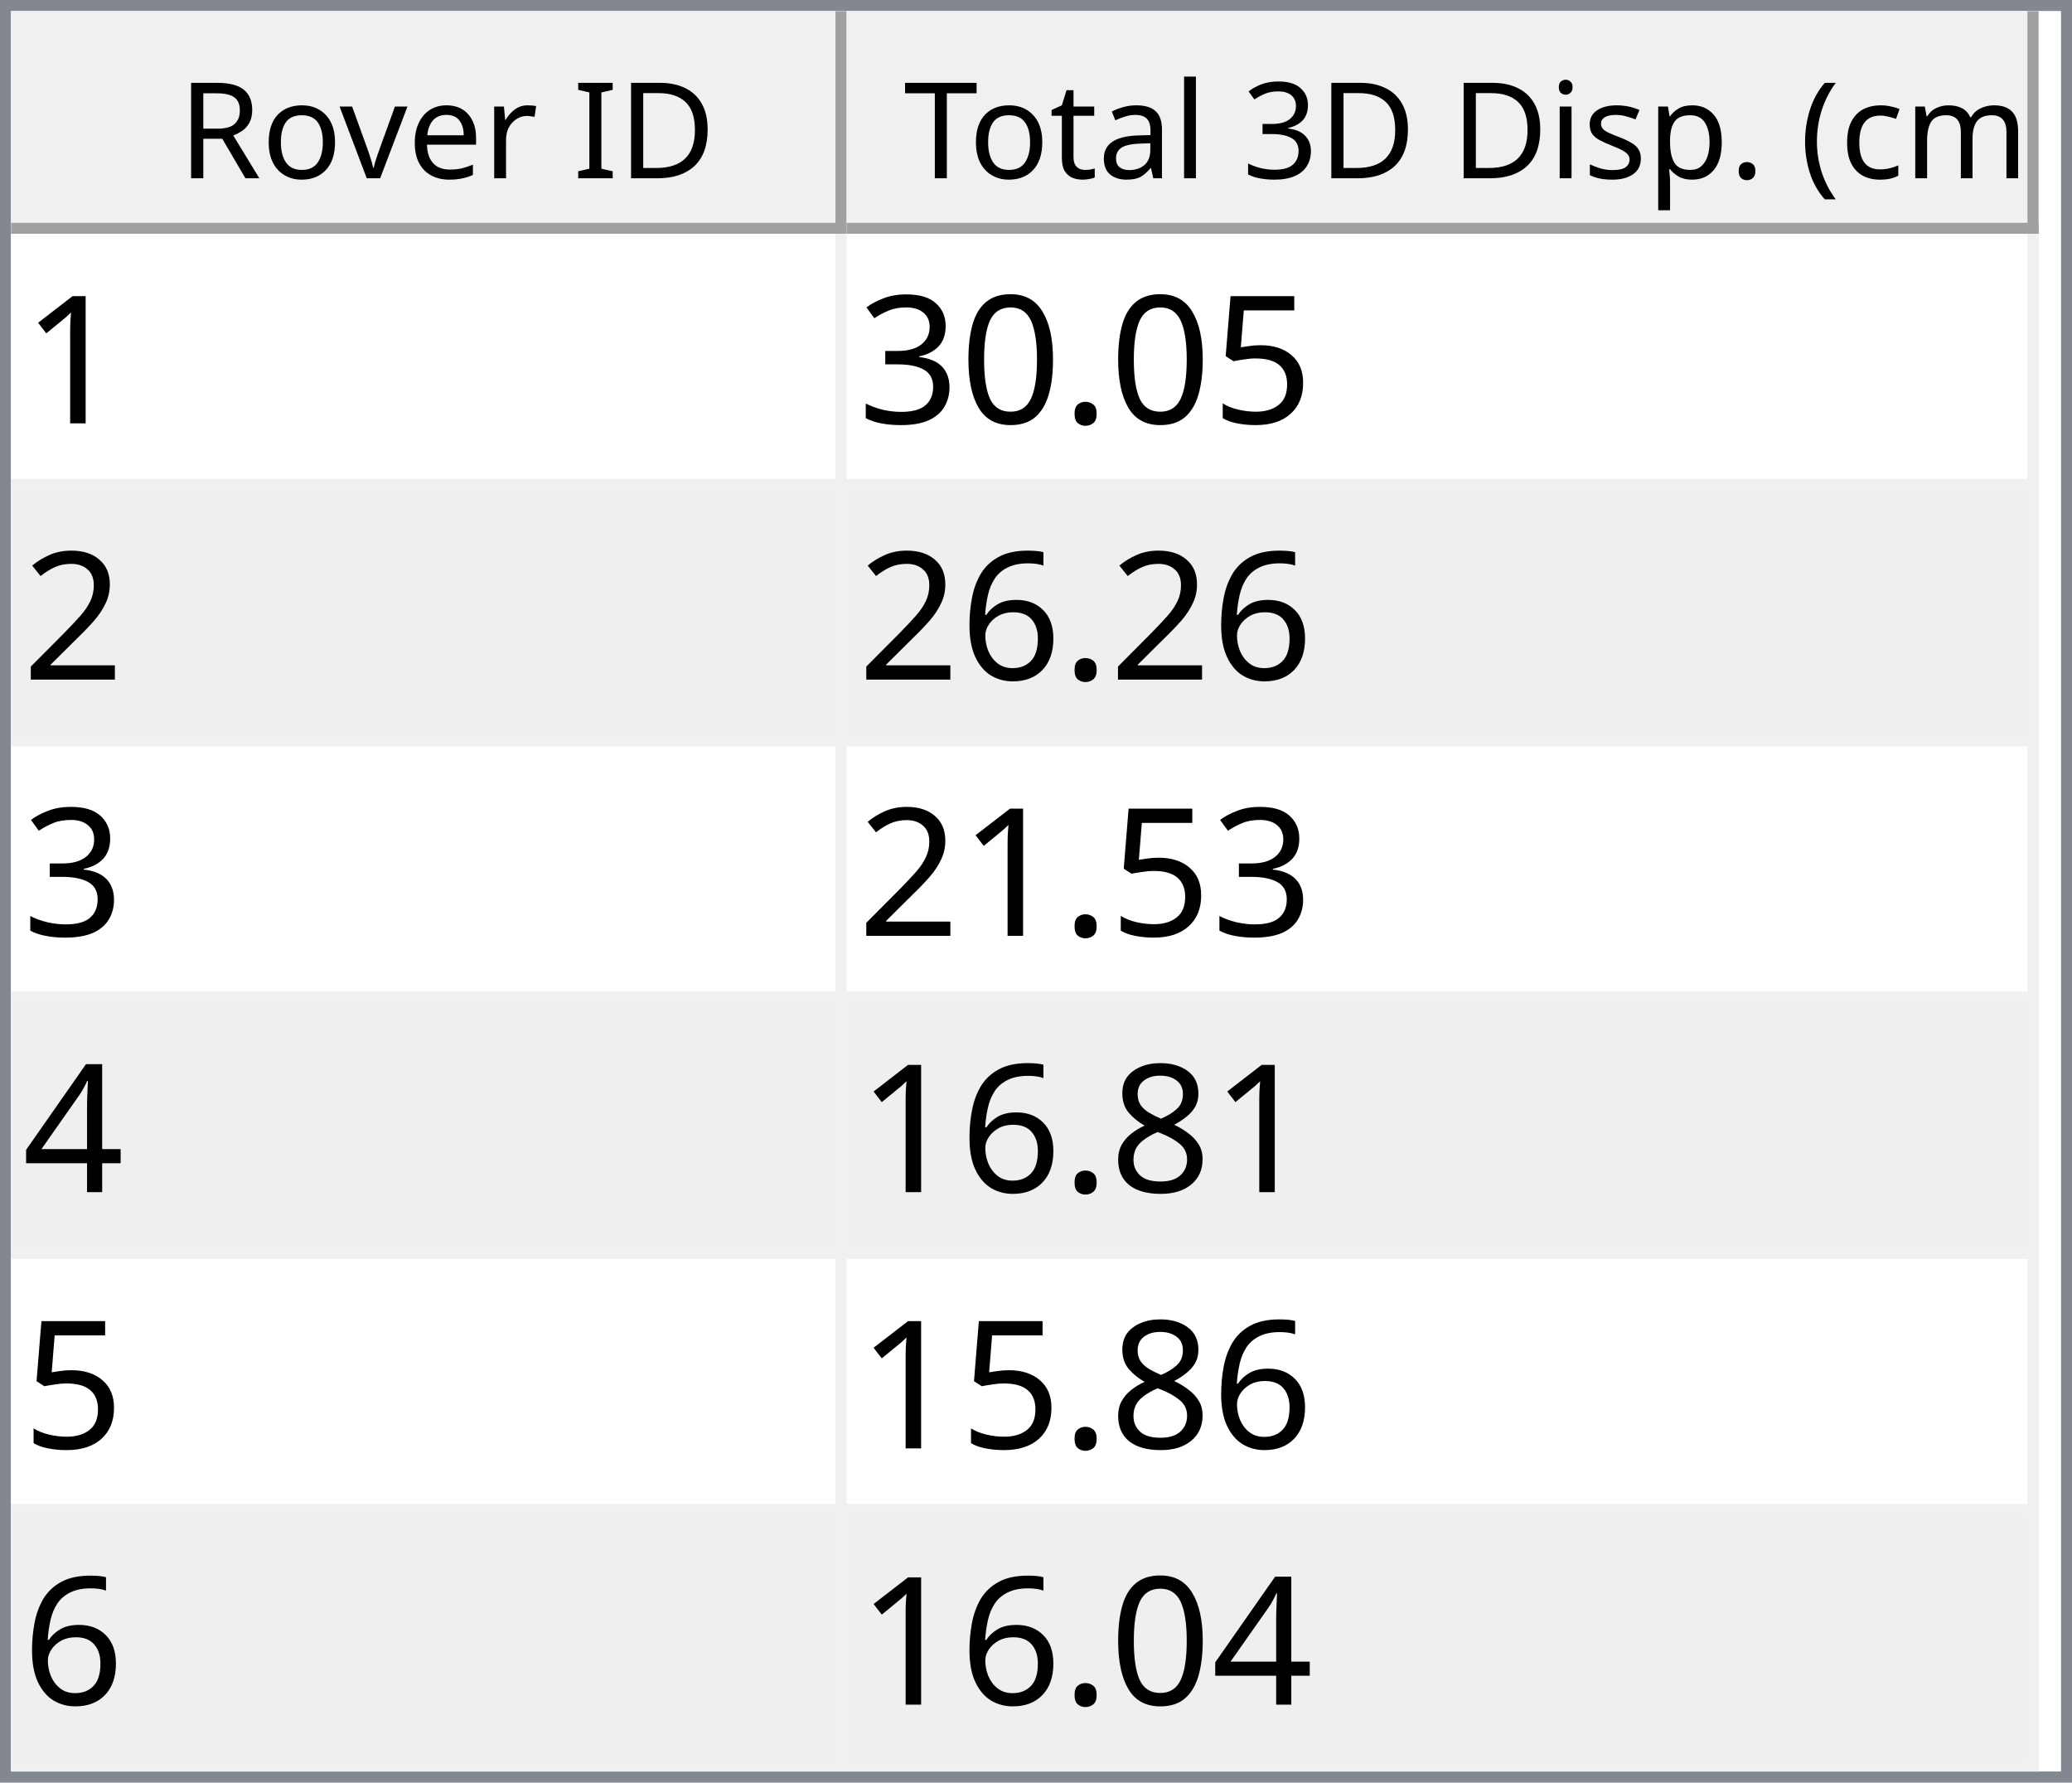
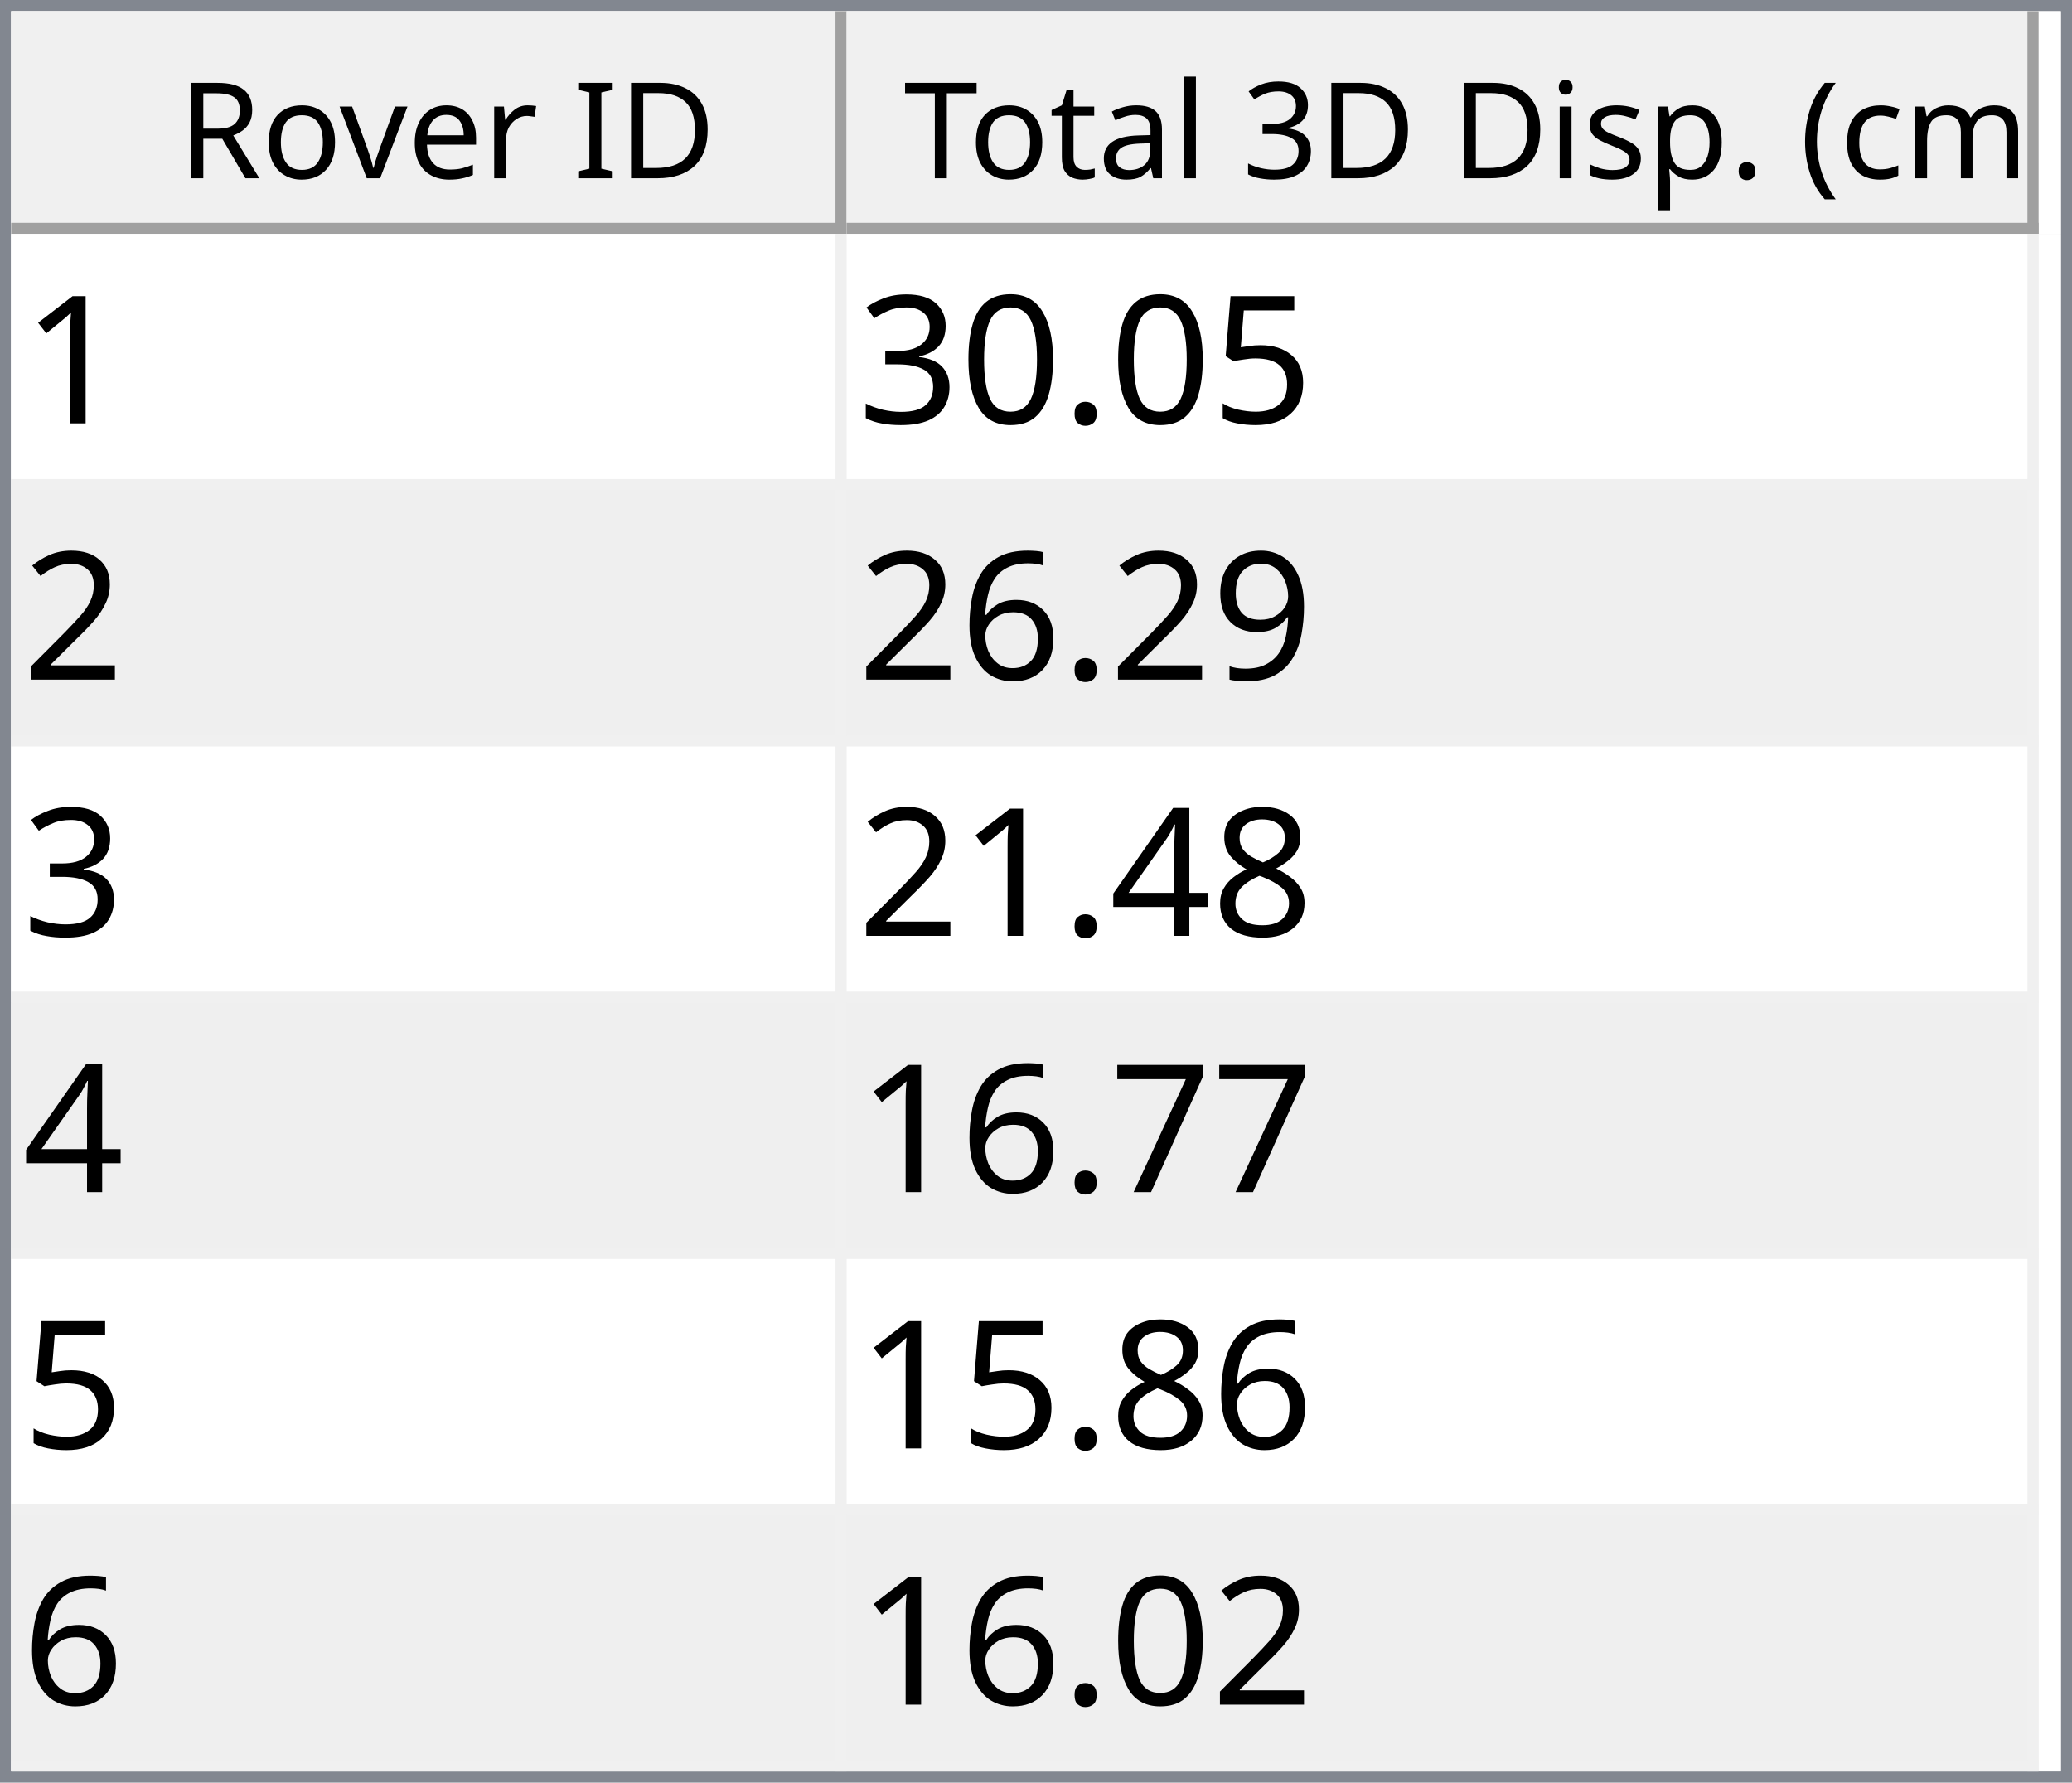
<svg xmlns="http://www.w3.org/2000/svg" style="fill-opacity:1; color-rendering:auto; color-interpolation:auto; text-rendering:auto; stroke:black; stroke-linecap:square; stroke-miterlimit:10; shape-rendering:auto; stroke-opacity:1; fill:black; stroke-dasharray:none; font-weight:normal; stroke-width:1; font-family:'Dialog'; font-style:normal; stroke-linejoin:miter; font-size:12px; stroke-dashoffset:0; image-rendering:auto;" width="186" height="160">
  <defs id="genericDefs" />
  <g>
    <defs id="defs1">
      <clipPath clipPathUnits="userSpaceOnUse" id="clipPath1">
        <path d="M0 0 L186 0 L186 160 L0 160 L0 0 Z" />
      </clipPath>
      <clipPath clipPathUnits="userSpaceOnUse" id="clipPath2">
        <path d="M0 0 L0 160 L186 160 L186 0 Z" />
      </clipPath>
      <clipPath clipPathUnits="userSpaceOnUse" id="clipPath3">
        <path d="M0 0 L0 20 L184 20 L184 0 Z" />
      </clipPath>
      <clipPath clipPathUnits="userSpaceOnUse" id="clipPath4">
        <path d="M0 0 L0 20 L75 20 L75 0 Z" />
      </clipPath>
      <clipPath clipPathUnits="userSpaceOnUse" id="clipPath5">
        <path d="M1 1 L1 19 L74 19 L74 1 Z" />
      </clipPath>
      <clipPath clipPathUnits="userSpaceOnUse" id="clipPath6">
        <path d="M0 0 L0 18 L73 18 L73 0 Z" />
      </clipPath>
      <clipPath clipPathUnits="userSpaceOnUse" id="clipPath7">
        <path d="M-0.5 -0.5 L-0.5 19.5 L74.5 19.5 L74.5 -0.5 Z" />
      </clipPath>
      <clipPath clipPathUnits="userSpaceOnUse" id="clipPath8">
        <path d="M0 0 L0 20 L107 20 L107 0 Z" />
      </clipPath>
      <clipPath clipPathUnits="userSpaceOnUse" id="clipPath9">
        <path d="M1 1 L1 19 L106 19 L106 1 Z" />
      </clipPath>
      <clipPath clipPathUnits="userSpaceOnUse" id="clipPath10">
        <path d="M0 0 L0 18 L105 18 L105 0 Z" />
      </clipPath>
      <clipPath clipPathUnits="userSpaceOnUse" id="clipPath11">
        <path d="M-0.5 -0.5 L-0.5 19.5 L106.5 19.5 L106.5 -0.5 Z" />
      </clipPath>
      <clipPath clipPathUnits="userSpaceOnUse" id="clipPath12">
        <path d="M0 0 L0 138 L184 138 L184 0 Z" />
      </clipPath>
      <clipPath clipPathUnits="userSpaceOnUse" id="clipPath13">
        <path d="M0 0 L0 138 L182 138 L182 0 Z" />
      </clipPath>
      <clipPath clipPathUnits="userSpaceOnUse" id="clipPath14">
        <path d="M-0.5 -0.5 L-0.5 137.5 L181.5 137.5 L181.5 -0.5 Z" />
      </clipPath>
      <clipPath clipPathUnits="userSpaceOnUse" id="clipPath15">
        <path d="M0 0 L0 22 L74 22 L74 0 Z" />
      </clipPath>
      <clipPath clipPathUnits="userSpaceOnUse" id="clipPath16">
        <path d="M0 0 L0 22 L106 22 L106 0 Z" />
      </clipPath>
      <font horiz-adv-x="64.551" id="font1">
        <font-face ascent="107.91" descent="25.098" units-per-em="100" style="font-style:normal; font-family:Segoe UI; font-weight:normal;" />
        <missing-glyph horiz-adv-x="64.551" d="M8.109 0 L8.109 68.266 L56.453 68.266 L56.453 0 L8.109 0 ZM15.328 7.234 L49.219 7.234 L49.219 61.031 L15.328 61.031 L15.328 7.234 Z" />
        <glyph unicode="D" horiz-adv-x="70.117" d="M9.188 0 L9.188 70.016 L28.516 70.016 Q65.531 70.016 65.531 35.891 Q65.531 19.672 55.25 9.836 Q44.969 0 27.734 0 L9.188 0 ZM17.391 62.594 L17.391 7.422 L27.828 7.422 Q41.609 7.422 49.273 14.797 Q56.938 22.172 56.938 35.688 Q56.938 62.594 28.328 62.594 L17.391 62.594 Z" />
        <glyph unicode="I" horiz-adv-x="26.611" d="M17.391 0 L9.188 0 L9.188 70.016 L17.391 70.016 L17.391 0 Z" />
        <glyph unicode=" " horiz-adv-x="27.393" d="" />
        <glyph unicode="r" horiz-adv-x="34.766" d="M34.188 41.891 Q32.078 43.5 28.125 43.5 Q23 43.5 19.555 38.672 Q16.109 33.844 16.109 25.484 L16.109 0 L8.109 0 L8.109 50 L16.109 50 L16.109 39.703 L16.312 39.703 Q18.016 44.969 21.531 47.922 Q25.047 50.875 29.391 50.875 Q32.516 50.875 34.188 50.203 L34.188 41.891 Z" />
        <glyph unicode="e" horiz-adv-x="52.295" d="M48.297 23 L12.984 23 Q13.188 14.656 17.484 10.109 Q21.781 5.562 29.297 5.562 Q37.75 5.562 44.828 11.141 L44.828 3.609 Q38.234 -1.172 27.391 -1.172 Q16.797 -1.172 10.742 5.641 Q4.688 12.453 4.688 24.812 Q4.688 36.469 11.305 43.82 Q17.922 51.172 27.734 51.172 Q37.547 51.172 42.922 44.828 Q48.297 38.484 48.297 27.203 L48.297 23 ZM40.094 29.781 Q40.047 36.719 36.75 40.578 Q33.453 44.438 27.594 44.438 Q21.922 44.438 17.969 40.383 Q14.016 36.328 13.094 29.781 L40.094 29.781 Z" />
        <glyph unicode="v" horiz-adv-x="47.9" d="M47.406 50 L27.484 0 L19.625 0 L0.688 50 L9.469 50 L22.172 13.672 Q23.578 9.672 23.922 6.688 L24.125 6.688 Q24.609 10.453 25.688 13.484 L38.969 50 L47.406 50 Z" />
        <glyph unicode="o" horiz-adv-x="58.594" d="M29 -1.172 Q17.922 -1.172 11.305 5.836 Q4.688 12.844 4.688 24.422 Q4.688 37.016 11.57 44.094 Q18.453 51.172 30.172 51.172 Q41.359 51.172 47.633 44.289 Q53.906 37.406 53.906 25.203 Q53.906 13.234 47.141 6.031 Q40.375 -1.172 29 -1.172 ZM29.594 44.438 Q21.875 44.438 17.383 39.188 Q12.891 33.938 12.891 24.703 Q12.891 15.828 17.43 10.695 Q21.969 5.562 29.594 5.562 Q37.359 5.562 41.531 10.594 Q45.703 15.625 45.703 24.906 Q45.703 34.281 41.531 39.359 Q37.359 44.438 29.594 44.438 Z" />
        <glyph unicode="R" horiz-adv-x="59.814" d="M59.375 0 L49.609 0 L37.891 19.625 Q36.281 22.359 34.766 24.289 Q33.25 26.219 31.664 27.438 Q30.078 28.656 28.25 29.219 Q26.422 29.781 24.125 29.781 L17.391 29.781 L17.391 0 L9.188 0 L9.188 70.016 L30.078 70.016 Q34.672 70.016 38.555 68.867 Q42.438 67.719 45.289 65.375 Q48.141 63.031 49.758 59.547 Q51.375 56.062 51.375 51.375 Q51.375 47.703 50.273 44.656 Q49.172 41.609 47.148 39.211 Q45.125 36.812 42.266 35.133 Q39.406 33.453 35.844 32.516 L35.844 32.328 Q37.594 31.547 38.891 30.547 Q40.188 29.547 41.359 28.18 Q42.531 26.812 43.68 25.078 Q44.828 23.344 46.234 21.047 L59.375 0 ZM17.391 62.594 L17.391 37.203 L28.516 37.203 Q31.594 37.203 34.203 38.133 Q36.812 39.062 38.719 40.797 Q40.625 42.531 41.703 45.047 Q42.781 47.562 42.781 50.688 Q42.781 56.297 39.141 59.445 Q35.5 62.594 28.609 62.594 L17.391 62.594 Z" />
        <glyph unicode=")" horiz-adv-x="30.176" d="M8.297 -15.922 L1.172 -15.922 Q16.406 2.344 16.406 26.812 Q16.406 51.469 1.078 70.016 L8.297 70.016 Q23.531 52.156 23.531 26.703 Q23.531 1.375 8.297 -15.922 Z" />
        <glyph unicode="m" horiz-adv-x="86.133" d="M79.109 0 L71.094 0 L71.094 28.719 Q71.094 37.016 68.531 40.727 Q65.969 44.438 59.906 44.438 Q54.781 44.438 51.195 39.75 Q47.609 35.062 47.609 28.516 L47.609 0 L39.594 0 L39.594 29.688 Q39.594 44.438 28.219 44.438 Q22.953 44.438 19.531 40.016 Q16.109 35.594 16.109 28.516 L16.109 0 L8.109 0 L8.109 50 L16.109 50 L16.109 42.094 L16.312 42.094 Q21.625 51.172 31.844 51.172 Q36.969 51.172 40.773 48.312 Q44.578 45.453 46 40.828 Q51.562 51.172 62.594 51.172 Q79.109 51.172 79.109 30.812 L79.109 0 Z" />
        <glyph unicode="c" horiz-adv-x="46.191" d="M42.188 2.297 Q36.422 -1.172 28.516 -1.172 Q17.828 -1.172 11.258 5.789 Q4.688 12.75 4.688 23.828 Q4.688 36.188 11.766 43.68 Q18.844 51.172 30.672 51.172 Q37.25 51.172 42.281 48.734 L42.281 40.531 Q36.719 44.438 30.375 44.438 Q22.703 44.438 17.797 38.945 Q12.891 33.453 12.891 24.516 Q12.891 15.719 17.508 10.641 Q22.125 5.562 29.891 5.562 Q36.422 5.562 42.188 9.906 L42.188 2.297 Z" />
        <glyph unicode="(" horiz-adv-x="30.176" d="M29.109 -15.922 L21.969 -15.922 Q6.844 1.375 6.844 26.703 Q6.844 52.156 21.969 70.016 L29.203 70.016 Q13.875 51.469 13.875 26.812 Q13.875 2.344 29.109 -15.922 Z" />
        <glyph unicode="." horiz-adv-x="21.68" d="M10.891 -1.078 Q8.641 -1.078 7.055 0.539 Q5.469 2.156 5.469 4.391 Q5.469 6.641 7.055 8.273 Q8.641 9.906 10.891 9.906 Q13.188 9.906 14.797 8.273 Q16.406 6.641 16.406 4.391 Q16.406 2.156 14.797 0.539 Q13.188 -1.078 10.891 -1.078 Z" />
        <glyph unicode="p" horiz-adv-x="58.789" d="M16.312 7.234 L16.109 7.234 L16.109 -23 L8.109 -23 L8.109 50 L16.109 50 L16.109 41.219 L16.312 41.219 Q22.219 51.172 33.594 51.172 Q43.266 51.172 48.688 44.461 Q54.109 37.75 54.109 26.469 Q54.109 13.922 48 6.375 Q41.891 -1.172 31.297 -1.172 Q21.578 -1.172 16.312 7.234 ZM16.109 27.391 L16.109 20.406 Q16.109 14.203 20.141 9.883 Q24.172 5.562 30.375 5.562 Q37.641 5.562 41.773 11.133 Q45.906 16.703 45.906 26.609 Q45.906 34.969 42.047 39.703 Q38.188 44.438 31.594 44.438 Q24.609 44.438 20.359 39.578 Q16.109 34.719 16.109 27.391 Z" />
        <glyph unicode="s" horiz-adv-x="42.432" d="M5.078 1.812 L5.078 10.406 Q11.625 5.562 19.484 5.562 Q30.031 5.562 30.031 12.594 Q30.031 14.594 29.125 15.992 Q28.219 17.391 26.68 18.461 Q25.141 19.531 23.07 20.383 Q21 21.234 18.609 22.172 Q15.281 23.484 12.766 24.828 Q10.25 26.172 8.57 27.859 Q6.891 29.547 6.031 31.695 Q5.172 33.844 5.172 36.719 Q5.172 40.234 6.789 42.945 Q8.406 45.656 11.086 47.484 Q13.766 49.312 17.211 50.242 Q20.656 51.172 24.312 51.172 Q30.812 51.172 35.938 48.922 L35.938 40.828 Q30.422 44.438 23.25 44.438 Q21 44.438 19.195 43.922 Q17.391 43.406 16.094 42.477 Q14.797 41.547 14.086 40.258 Q13.375 38.969 13.375 37.406 Q13.375 35.453 14.086 34.133 Q14.797 32.812 16.164 31.789 Q17.531 30.766 19.484 29.938 Q21.438 29.109 23.922 28.125 Q27.25 26.859 29.883 25.516 Q32.516 24.172 34.375 22.484 Q36.234 20.797 37.234 18.602 Q38.234 16.406 38.234 13.375 Q38.234 9.672 36.602 6.938 Q34.969 4.203 32.234 2.398 Q29.5 0.594 25.93 -0.289 Q22.359 -1.172 18.453 -1.172 Q10.75 -1.172 5.078 1.812 Z" />
        <glyph unicode="i" horiz-adv-x="24.219" d="M12.203 62.703 Q10.062 62.703 8.547 64.164 Q7.031 65.625 7.031 67.875 Q7.031 70.125 8.547 71.609 Q10.062 73.094 12.203 73.094 Q14.406 73.094 15.945 71.609 Q17.484 70.125 17.484 67.875 Q17.484 65.719 15.945 64.211 Q14.406 62.703 12.203 62.703 ZM16.109 0 L8.109 0 L8.109 50 L16.109 50 L16.109 0 Z" />
        <glyph unicode="3" horiz-adv-x="53.906" d="M46.531 19.828 Q46.531 15.094 44.75 11.211 Q42.969 7.328 39.719 4.57 Q36.469 1.812 31.93 0.297 Q27.391 -1.219 21.922 -1.219 Q11.922 -1.219 6 2.594 L6 11.188 Q13.094 5.609 22.219 5.609 Q25.875 5.609 28.828 6.539 Q31.781 7.469 33.906 9.227 Q36.031 10.984 37.18 13.477 Q38.328 15.969 38.328 19.094 Q38.328 32.812 18.797 32.812 L12.984 32.812 L12.984 39.594 L18.5 39.594 Q35.797 39.594 35.797 52.484 Q35.797 64.406 22.609 64.406 Q15.188 64.406 8.688 59.422 L8.688 67.188 Q15.375 71.188 24.609 71.188 Q29 71.188 32.57 69.969 Q36.141 68.75 38.68 66.555 Q41.219 64.359 42.609 61.281 Q44 58.203 44 54.5 Q44 40.672 30.031 36.719 L30.031 36.531 Q33.594 36.141 36.625 34.797 Q39.656 33.453 41.852 31.305 Q44.047 29.156 45.289 26.25 Q46.531 23.344 46.531 19.828 Z" />
        <glyph unicode="l" horiz-adv-x="24.219" d="M16.109 0 L8.109 0 L8.109 74.031 L16.109 74.031 L16.109 0 Z" />
        <glyph unicode="a" horiz-adv-x="50.879" d="M43.891 0 L35.891 0 L35.891 7.812 L35.688 7.812 Q30.469 -1.172 20.312 -1.172 Q12.844 -1.172 8.617 2.781 Q4.391 6.734 4.391 13.281 Q4.391 27.297 20.906 29.594 L35.891 31.688 Q35.891 44.438 25.594 44.438 Q16.547 44.438 9.281 38.281 L9.281 46.484 Q16.656 51.172 26.266 51.172 Q43.891 51.172 43.891 32.516 L43.891 0 ZM35.891 25.297 L23.828 23.641 Q18.266 22.859 15.43 20.875 Q12.594 18.891 12.594 13.875 Q12.594 10.203 15.211 7.883 Q17.828 5.562 22.172 5.562 Q28.125 5.562 32.008 9.742 Q35.891 13.922 35.891 20.312 L35.891 25.297 Z" />
        <glyph unicode="t" horiz-adv-x="33.887" d="M31.297 0.484 Q28.469 -1.078 23.828 -1.078 Q10.688 -1.078 10.688 13.578 L10.688 43.172 L2.094 43.172 L2.094 50 L10.688 50 L10.688 62.203 L18.703 64.797 L18.703 50 L31.297 50 L31.297 43.172 L18.703 43.172 L18.703 14.984 Q18.703 9.969 20.414 7.82 Q22.125 5.672 26.078 5.672 Q29.109 5.672 31.297 7.328 L31.297 0.484 Z" />
        <glyph unicode="T" horiz-adv-x="52.393" d="M50.594 62.594 L30.375 62.594 L30.375 0 L22.172 0 L22.172 62.594 L2 62.594 L2 70.016 L50.594 70.016 L50.594 62.594 Z" />
      </font>
      <font horiz-adv-x="75.0" id="font2">
        <font-face ascent="100.537" descent="21.973" units-per-em="100" style="font-style:normal; font-family:sans-serif; font-weight:normal;" />
        <missing-glyph horiz-adv-x="75.0" d="M12.5 0 L12.5 62.5 L62.5 62.5 L62.5 0 L12.5 0 ZM14.062 1.562 L60.938 1.562 L60.938 60.938 L14.062 60.938 L14.062 1.562 Z" />
        <glyph unicode="1" horiz-adv-x="55.615" d="M37.25 0 L28.469 0 L28.469 56 Q25.297 52.984 20.141 49.953 Q14.984 46.922 10.891 45.406 L10.891 53.906 Q18.266 57.375 23.781 62.305 Q29.297 67.234 31.594 71.875 L37.25 71.875 L37.25 0 Z" />
        <glyph unicode="5" horiz-adv-x="55.615" d="M4.156 18.75 L13.375 19.531 Q14.406 12.797 18.141 9.398 Q21.875 6 27.156 6 Q33.5 6 37.891 10.789 Q42.281 15.578 42.281 23.484 Q42.281 31 38.062 35.352 Q33.844 39.703 27 39.703 Q22.75 39.703 19.336 37.773 Q15.922 35.844 13.969 32.766 L5.719 33.844 L12.641 70.609 L48.25 70.609 L48.25 62.203 L19.672 62.203 L15.828 42.969 Q22.266 47.469 29.344 47.469 Q38.719 47.469 45.164 40.969 Q51.609 34.469 51.609 24.266 Q51.609 14.547 45.953 7.469 Q39.062 -1.219 27.156 -1.219 Q17.391 -1.219 11.211 4.25 Q5.031 9.719 4.156 18.75 Z" />
        <glyph unicode="." horiz-adv-x="27.783" d="M9.078 0 L9.078 10.016 L19.094 10.016 L19.094 0 L9.078 0 Z" />
        <glyph unicode="0" horiz-adv-x="55.615" d="M4.156 35.297 Q4.156 48 6.766 55.742 Q9.375 63.484 14.523 67.68 Q19.672 71.875 27.484 71.875 Q33.25 71.875 37.594 69.555 Q41.938 67.234 44.773 62.867 Q47.609 58.5 49.219 52.227 Q50.828 45.953 50.828 35.297 Q50.828 22.703 48.242 14.969 Q45.656 7.234 40.508 3.008 Q35.359 -1.219 27.484 -1.219 Q17.141 -1.219 11.234 6.203 Q4.156 15.141 4.156 35.297 ZM13.188 35.297 Q13.188 17.672 17.312 11.836 Q21.438 6 27.484 6 Q33.547 6 37.672 11.859 Q41.797 17.719 41.797 35.297 Q41.797 52.984 37.672 58.789 Q33.547 64.594 27.391 64.594 Q21.344 64.594 17.719 59.469 Q13.188 52.938 13.188 35.297 Z" />
        <glyph unicode="3" horiz-adv-x="55.615" d="M4.203 18.891 L12.984 20.062 Q14.5 12.594 18.141 9.297 Q21.781 6 27 6 Q33.203 6 37.477 10.297 Q41.75 14.594 41.75 20.953 Q41.75 27 37.797 30.93 Q33.844 34.859 27.734 34.859 Q25.25 34.859 21.531 33.891 L22.516 41.609 Q23.391 41.5 23.922 41.5 Q29.547 41.5 34.039 44.43 Q38.531 47.359 38.531 53.469 Q38.531 58.297 35.258 61.477 Q31.984 64.656 26.812 64.656 Q21.688 64.656 18.266 61.43 Q14.844 58.203 13.875 51.766 L5.078 53.328 Q6.688 62.156 12.398 67.016 Q18.109 71.875 26.609 71.875 Q32.469 71.875 37.398 69.359 Q42.328 66.844 44.945 62.5 Q47.562 58.156 47.562 53.266 Q47.562 48.641 45.07 44.828 Q42.578 41.016 37.703 38.766 Q44.047 37.312 47.562 32.695 Q51.078 28.078 51.078 21.141 Q51.078 11.766 44.242 5.25 Q37.406 -1.266 26.953 -1.266 Q17.531 -1.266 11.305 4.352 Q5.078 9.969 4.203 18.891 Z" />
        <glyph unicode="2" horiz-adv-x="55.615" d="M50.344 8.453 L50.344 0 L3.031 0 Q2.938 3.172 4.047 6.109 Q5.859 10.938 9.836 15.625 Q13.812 20.312 21.344 26.469 Q33.016 36.031 37.117 41.625 Q41.219 47.219 41.219 52.203 Q41.219 57.422 37.477 61.008 Q33.734 64.594 27.734 64.594 Q21.391 64.594 17.578 60.789 Q13.766 56.984 13.719 50.25 L4.688 51.172 Q5.609 61.281 11.664 66.578 Q17.719 71.875 27.938 71.875 Q38.234 71.875 44.242 66.164 Q50.25 60.453 50.25 52 Q50.25 47.703 48.492 43.555 Q46.734 39.406 42.656 34.812 Q38.578 30.219 29.109 22.219 Q21.188 15.578 18.945 13.211 Q16.703 10.844 15.234 8.453 L50.344 8.453 Z" />
+         <glyph unicode="9" horiz-adv-x="55.615" d="M5.469 16.547 L13.922 17.328 Q14.984 11.375 18.016 8.688 Q21.047 6 25.781 6 Q29.828 6 32.883 7.859 Q35.938 9.719 37.891 12.82 Q39.844 15.922 41.164 21.195 Q42.484 26.469 42.484 31.938 Q42.484 32.516 42.438 33.688 Q39.797 29.5 35.234 26.883 Q30.672 24.266 25.344 24.266 Q16.453 24.266 10.305 30.711 Q4.156 37.156 4.156 47.703 Q4.156 58.594 10.578 65.234 Q17 71.875 26.656 71.875 Q33.641 71.875 39.43 68.117 Q45.219 64.359 48.219 57.398 Q51.219 50.438 51.219 37.25 Q51.219 23.531 48.242 15.406 Q45.266 7.281 39.383 3.031 Q33.5 -1.219 25.594 -1.219 Q17.188 -1.219 11.867 3.445 Q6.547 8.109 5.469 16.547 ZM41.453 48.141 Q41.453 55.719 37.43 60.156 Q33.406 64.594 27.734 64.594 Q21.875 64.594 17.531 59.812 Q13.188 55.031 13.188 47.406 Q13.188 40.578 17.312 36.305 Q21.438 32.031 27.484 32.031 Q33.594 32.031 37.523 36.305 Q41.453 40.578 41.453 48.141 Z" />
        <glyph unicode="6" horiz-adv-x="55.615" d="M49.75 54.047 L41.016 53.375 Q39.844 58.547 37.703 60.891 Q34.125 64.656 28.906 64.656 Q24.703 64.656 21.531 62.312 Q17.391 59.281 14.992 53.469 Q12.594 47.656 12.5 36.922 Q15.672 41.75 20.266 44.094 Q24.859 46.438 29.891 46.438 Q38.672 46.438 44.852 39.969 Q51.031 33.5 51.031 23.25 Q51.031 16.5 48.125 10.719 Q45.219 4.938 40.141 1.859 Q35.062 -1.219 28.609 -1.219 Q17.625 -1.219 10.695 6.859 Q3.766 14.938 3.766 33.5 Q3.766 54.25 11.422 63.672 Q18.109 71.875 29.438 71.875 Q37.891 71.875 43.289 67.141 Q48.688 62.406 49.75 54.047 ZM13.875 23.188 Q13.875 18.656 15.797 14.508 Q17.719 10.359 21.188 8.18 Q24.656 6 28.469 6 Q34.031 6 38.039 10.492 Q42.047 14.984 42.047 22.703 Q42.047 30.125 38.086 34.398 Q34.125 38.672 28.125 38.672 Q22.172 38.672 18.023 34.398 Q13.875 30.125 13.875 23.188 Z" />
+         <glyph unicode="8" horiz-adv-x="55.615" d="M17.672 38.812 Q12.203 40.828 9.57 44.539 Q6.938 48.25 6.938 53.422 Q6.938 61.234 12.555 66.555 Q18.172 71.875 27.484 71.875 Q36.859 71.875 42.578 66.43 Q48.297 60.984 48.297 53.172 Q48.297 48.188 45.68 44.508 Q43.062 40.828 37.75 38.812 Q44.344 36.672 47.781 31.883 Q51.219 27.094 51.219 20.453 Q51.219 11.281 44.727 5.031 Q38.234 -1.219 27.641 -1.219 Q17.047 -1.219 10.547 5.055 Q4.047 11.328 4.047 20.703 Q4.047 27.688 7.594 32.398 Q11.141 37.109 17.672 38.812 ZM15.922 53.719 Q15.922 48.641 19.195 45.414 Q22.469 42.188 27.688 42.188 Q32.766 42.188 36.016 45.383 Q39.266 48.578 39.266 53.219 Q39.266 58.062 35.914 61.359 Q32.562 64.656 27.594 64.656 Q22.562 64.656 19.242 61.43 Q15.922 58.203 15.922 53.719 ZM13.094 20.656 Q13.094 16.891 14.875 13.375 Q16.656 9.859 20.172 7.93 Q23.688 6 27.734 6 Q34.031 6 38.133 10.055 Q42.234 14.109 42.234 20.359 Q42.234 26.703 38.016 30.859 Q33.797 35.016 27.438 35.016 Q21.234 35.016 17.164 30.914 Q13.094 26.812 13.094 20.656 Z" />
        <glyph unicode="4" horiz-adv-x="55.615" d="M32.328 0 L32.328 17.141 L1.266 17.141 L1.266 25.203 L33.938 71.578 L41.109 71.578 L41.109 25.203 L50.781 25.203 L50.781 17.141 L41.109 17.141 L41.109 0 L32.328 0 ZM32.328 25.203 L32.328 57.469 L9.906 25.203 L32.328 25.203 Z" />
-         <glyph unicode="8" horiz-adv-x="55.615" d="M17.672 38.812 Q12.203 40.828 9.57 44.539 Q6.938 48.25 6.938 53.422 Q6.938 61.234 12.555 66.555 Q18.172 71.875 27.484 71.875 Q36.859 71.875 42.578 66.43 Q48.297 60.984 48.297 53.172 Q48.297 48.188 45.68 44.508 Q43.062 40.828 37.75 38.812 Q44.344 36.672 47.781 31.883 Q51.219 27.094 51.219 20.453 Q51.219 11.281 44.727 5.031 Q38.234 -1.219 27.641 -1.219 Q17.047 -1.219 10.547 5.055 Q4.047 11.328 4.047 20.703 Q4.047 27.688 7.594 32.398 Q11.141 37.109 17.672 38.812 ZM15.922 53.719 Q15.922 48.641 19.195 45.414 Q22.469 42.188 27.688 42.188 Q32.766 42.188 36.016 45.383 Q39.266 48.578 39.266 53.219 Q39.266 58.062 35.914 61.359 Q32.562 64.656 27.594 64.656 Q22.562 64.656 19.242 61.43 Q15.922 58.203 15.922 53.719 ZM13.094 20.656 Q13.094 16.891 14.875 13.375 Q16.656 9.859 20.172 7.93 Q23.688 6 27.734 6 Q34.031 6 38.133 10.055 Q42.234 14.109 42.234 20.359 Q42.234 26.703 38.016 30.859 Q33.797 35.016 27.438 35.016 Q21.234 35.016 17.164 30.914 Q13.094 26.812 13.094 20.656 Z" />
+         <glyph unicode="7" horiz-adv-x="55.615" d="M4.734 62.203 L4.734 70.656 L51.078 70.656 L51.078 63.812 Q44.234 56.547 37.523 44.484 Q30.812 32.422 27.156 19.672 Q24.516 10.688 23.781 0 L14.75 0 Q14.891 8.453 18.062 20.414 Q21.234 32.375 27.172 43.484 Q33.109 54.594 39.797 62.203 L4.734 62.203 Z" />
      </font>
    </defs>
    <g style="fill:white; stroke:white;">
      <rect x="0" y="0" width="186" style="clip-path:url(#clipPath1); stroke:none;" height="160" />
    </g>
    <g style="fill:white; text-rendering:optimizeSpeed; color-rendering:optimizeSpeed; image-rendering:optimizeSpeed; shape-rendering:crispEdges; stroke:white; color-interpolation:sRGB;">
      <rect x="0" width="186" height="160" y="0" style="stroke:none;" />
      <path style="stroke:none;" d="M0 160 L186 160 L186 0 L0 0 Z" />
    </g>
    <g style="fill:rgb(240,240,240); font-family:'Segoe UI'; stroke:rgb(240,240,240);">
      <rect x="0" y="0" width="186" style="clip-path:url(#clipPath2); stroke:none;" height="160" />
    </g>
    <g style="fill:rgb(130,135,144); font-family:'Segoe UI'; stroke:rgb(130,135,144);">
      <path d="M0 0 L186 0 L186 160 L0 160 L0 0 ZM1 1 L185 1 L185 159 L1 159 L1 1 Z" style="fill-rule:evenodd; clip-path:url(#clipPath2); stroke:none;" />
    </g>
    <g style="fill:white; font-family:'Segoe UI'; stroke:white;" transform="translate(1,1)">
      <rect x="0" y="0" width="184" style="clip-path:url(#clipPath3); stroke:none;" height="20" />
    </g>
    <g style="fill:rgb(240,240,240); font-family:'Segoe UI'; stroke:rgb(240,240,240);" transform="translate(1,1)">
      <rect x="0" y="0" width="75" style="clip-path:url(#clipPath4); stroke:none;" height="20" />
    </g>
    <g style="font-family:'Segoe UI';" transform="translate(2,2)">
      <text x="14" xml:space="preserve" y="14" style="clip-path:url(#clipPath6); stroke:none;">Rover ID</text>
    </g>
    <g style="fill:rgb(160,160,160); font-family:'Segoe UI'; stroke:rgb(160,160,160); stroke-linejoin:bevel;" transform="translate(1.5,1.5)">
      <line x1="74" x2="74" y1="0" style="fill:none; clip-path:url(#clipPath7);" y2="19" />
    </g>
    <g style="fill:rgb(160,160,160); font-family:'Segoe UI'; stroke:rgb(160,160,160); stroke-linejoin:bevel;" transform="matrix(1,0,0,1,1,1) translate(0.5,0.5)">
      <line x1="0" x2="74" y1="19" style="fill:none; clip-path:url(#clipPath7);" y2="19" />
    </g>
    <g style="fill:rgb(240,240,240); font-family:'Segoe UI'; stroke:rgb(240,240,240);" transform="translate(76,1)">
      <rect x="0" y="0" width="107" style="clip-path:url(#clipPath8); stroke:none;" height="20" />
    </g>
    <g style="font-family:'Segoe UI';" transform="translate(77,2)">
      <text x="1" xml:space="preserve" y="14" style="clip-path:url(#clipPath10); stroke:none;"> Total 3D Disp. (cm)</text>
    </g>
    <g style="fill:rgb(160,160,160); font-family:'Segoe UI'; stroke:rgb(160,160,160); stroke-linejoin:bevel;" transform="translate(76.5,1.5)">
      <line x1="106" x2="106" y1="0" style="fill:none; clip-path:url(#clipPath11);" y2="19" />
    </g>
    <g style="fill:rgb(160,160,160); font-family:'Segoe UI'; stroke:rgb(160,160,160); stroke-linejoin:bevel;" transform="matrix(1,0,0,1,76,1) translate(0.5,0.5)">
      <line x1="0" x2="106" y1="19" style="fill:none; clip-path:url(#clipPath11);" y2="19" />
    </g>
    <g style="fill:white; font-family:'Segoe UI'; stroke:white;" transform="translate(1,21)">
      <rect x="0" y="0" width="184" style="clip-path:url(#clipPath12); stroke:none;" height="138" />
    </g>
    <g style="fill:rgb(240,240,240); font-size:16px; font-family:sans-serif; stroke:rgb(240,240,240);" transform="translate(1,21)">
      <rect x="0" y="0" width="182" style="clip-path:url(#clipPath13); stroke:none;" height="138" />
      <line transform="translate(0.5,0.5)" x1="0" x2="181" y1="22" style="clip-path:url(#clipPath14); fill:none; stroke-linejoin:bevel;" y2="22" />
    </g>
    <g transform="matrix(1,0,0,1,1,21) translate(0.5,0.5)" style="fill:rgb(240,240,240); font-size:16px; font-family:sans-serif; stroke:rgb(240,240,240); stroke-linejoin:bevel;">
      <line x1="0" x2="181" y1="45" style="fill:none; clip-path:url(#clipPath14);" y2="45" />
    </g>
    <g transform="matrix(1,0,0,1,1,21) translate(0.5,0.5)" style="fill:rgb(240,240,240); font-size:16px; font-family:sans-serif; stroke:rgb(240,240,240); stroke-linejoin:bevel;">
      <line x1="0" x2="181" y1="68" style="fill:none; clip-path:url(#clipPath14);" y2="68" />
    </g>
    <g transform="matrix(1,0,0,1,1,21) translate(0.5,0.5)" style="fill:rgb(240,240,240); font-size:16px; font-family:sans-serif; stroke:rgb(240,240,240); stroke-linejoin:bevel;">
      <line x1="0" x2="181" y1="91" style="fill:none; clip-path:url(#clipPath14);" y2="91" />
    </g>
    <g transform="matrix(1,0,0,1,1,21) translate(0.5,0.5)" style="fill:rgb(240,240,240); font-size:16px; font-family:sans-serif; stroke:rgb(240,240,240); stroke-linejoin:bevel;">
      <line x1="0" x2="181" y1="114" style="fill:none; clip-path:url(#clipPath14);" y2="114" />
    </g>
    <g transform="matrix(1,0,0,1,1,21) translate(0.5,0.5)" style="fill:rgb(240,240,240); font-size:16px; font-family:sans-serif; stroke:rgb(240,240,240); stroke-linejoin:bevel;">
      <line x1="0" x2="181" y1="137" style="fill:none; clip-path:url(#clipPath14);" y2="137" />
    </g>
    <g transform="matrix(1,0,0,1,1,21) translate(0.5,0.5)" style="fill:rgb(240,240,240); font-size:16px; font-family:sans-serif; stroke:rgb(240,240,240); stroke-linejoin:bevel;">
      <line x1="74" x2="74" y1="0" style="fill:none; clip-path:url(#clipPath14);" y2="137" />
    </g>
    <g transform="matrix(1,0,0,1,1,21) translate(0.5,0.5)" style="fill:rgb(240,240,240); font-size:16px; font-family:sans-serif; stroke:rgb(240,240,240); stroke-linejoin:bevel;">
      <line x1="181" x2="181" y1="0" style="fill:none; clip-path:url(#clipPath14);" y2="137" />
    </g>
    <g style="fill:white; font-size:16px; font-family:sans-serif; stroke:white;" transform="matrix(1,0,0,1,1,21)">
      <rect x="0" y="0" width="74" style="clip-path:url(#clipPath15); stroke:none;" height="22" />
      <text x="1" y="17" style="fill:black; clip-path:url(#clipPath15); stroke:none;" xml:space="preserve">1</text>
    </g>
    <g style="fill:white; font-size:16px; font-family:sans-serif; stroke:white;" transform="matrix(1,0,0,1,1,21) translate(75,0)">
      <rect x="0" y="0" width="106" style="clip-path:url(#clipPath16); stroke:none;" height="22" />
      <text x="1" y="17" style="fill:black; clip-path:url(#clipPath16); stroke:none;" xml:space="preserve">30.05</text>
    </g>
    <g style="fill:rgb(239,239,239); font-size:16px; font-family:sans-serif; stroke:rgb(239,239,239);" transform="matrix(1,0,0,1,1,21) translate(0,23)">
      <rect x="0" y="0" width="74" style="clip-path:url(#clipPath15); stroke:none;" height="22" />
      <text x="1" y="17" style="fill:black; clip-path:url(#clipPath15); stroke:none;" xml:space="preserve">2</text>
    </g>
    <g style="fill:rgb(239,239,239); font-size:16px; font-family:sans-serif; stroke:rgb(239,239,239);" transform="matrix(1,0,0,1,1,21) translate(75,23)">
      <rect x="0" y="0" width="106" style="clip-path:url(#clipPath16); stroke:none;" height="22" />
-       <text x="1" y="17" style="fill:black; clip-path:url(#clipPath16); stroke:none;" xml:space="preserve">26.26</text>
+       <text x="1" y="17" style="fill:black; clip-path:url(#clipPath16); stroke:none;" xml:space="preserve">26.29</text>
    </g>
    <g style="fill:white; font-size:16px; font-family:sans-serif; stroke:white;" transform="matrix(1,0,0,1,1,21) translate(0,46)">
      <rect x="0" y="0" width="74" style="clip-path:url(#clipPath15); stroke:none;" height="22" />
      <text x="1" y="17" style="fill:black; clip-path:url(#clipPath15); stroke:none;" xml:space="preserve">3</text>
    </g>
    <g style="fill:white; font-size:16px; font-family:sans-serif; stroke:white;" transform="matrix(1,0,0,1,1,21) translate(75,46)">
      <rect x="0" y="0" width="106" style="clip-path:url(#clipPath16); stroke:none;" height="22" />
-       <text x="1" y="17" style="fill:black; clip-path:url(#clipPath16); stroke:none;" xml:space="preserve">21.53</text>
+       <text x="1" y="17" style="fill:black; clip-path:url(#clipPath16); stroke:none;" xml:space="preserve">21.48</text>
    </g>
    <g style="fill:rgb(239,239,239); font-size:16px; font-family:sans-serif; stroke:rgb(239,239,239);" transform="matrix(1,0,0,1,1,21) translate(0,69)">
      <rect x="0" y="0" width="74" style="clip-path:url(#clipPath15); stroke:none;" height="22" />
      <text x="1" y="17" style="fill:black; clip-path:url(#clipPath15); stroke:none;" xml:space="preserve">4</text>
    </g>
    <g style="fill:rgb(239,239,239); font-size:16px; font-family:sans-serif; stroke:rgb(239,239,239);" transform="matrix(1,0,0,1,1,21) translate(75,69)">
      <rect x="0" y="0" width="106" style="clip-path:url(#clipPath16); stroke:none;" height="22" />
-       <text x="1" y="17" style="fill:black; clip-path:url(#clipPath16); stroke:none;" xml:space="preserve">16.81</text>
+       <text x="1" y="17" style="fill:black; clip-path:url(#clipPath16); stroke:none;" xml:space="preserve">16.77</text>
    </g>
    <g style="fill:white; font-size:16px; font-family:sans-serif; stroke:white;" transform="matrix(1,0,0,1,1,21) translate(0,92)">
      <rect x="0" y="0" width="74" style="clip-path:url(#clipPath15); stroke:none;" height="22" />
      <text x="1" y="17" style="fill:black; clip-path:url(#clipPath15); stroke:none;" xml:space="preserve">5</text>
    </g>
    <g style="fill:white; font-size:16px; font-family:sans-serif; stroke:white;" transform="matrix(1,0,0,1,1,21) translate(75,92)">
      <rect x="0" y="0" width="106" style="clip-path:url(#clipPath16); stroke:none;" height="22" />
      <text x="1" y="17" style="fill:black; clip-path:url(#clipPath16); stroke:none;" xml:space="preserve">15.86</text>
    </g>
    <g style="fill:rgb(239,239,239); font-size:16px; font-family:sans-serif; stroke:rgb(239,239,239);" transform="matrix(1,0,0,1,1,21) translate(0,115)">
      <rect x="0" y="0" width="74" style="clip-path:url(#clipPath15); stroke:none;" height="22" />
      <text x="1" y="17" style="fill:black; clip-path:url(#clipPath15); stroke:none;" xml:space="preserve">6</text>
    </g>
    <g style="fill:rgb(239,239,239); font-size:16px; font-family:sans-serif; stroke:rgb(239,239,239);" transform="matrix(1,0,0,1,1,21) translate(75,115)">
      <rect x="0" y="0" width="106" style="clip-path:url(#clipPath16); stroke:none;" height="22" />
-       <text x="1" y="17" style="fill:black; clip-path:url(#clipPath16); stroke:none;" xml:space="preserve">16.04</text>
+       <text x="1" y="17" style="fill:black; clip-path:url(#clipPath16); stroke:none;" xml:space="preserve">16.02</text>
    </g>
  </g>
</svg>
